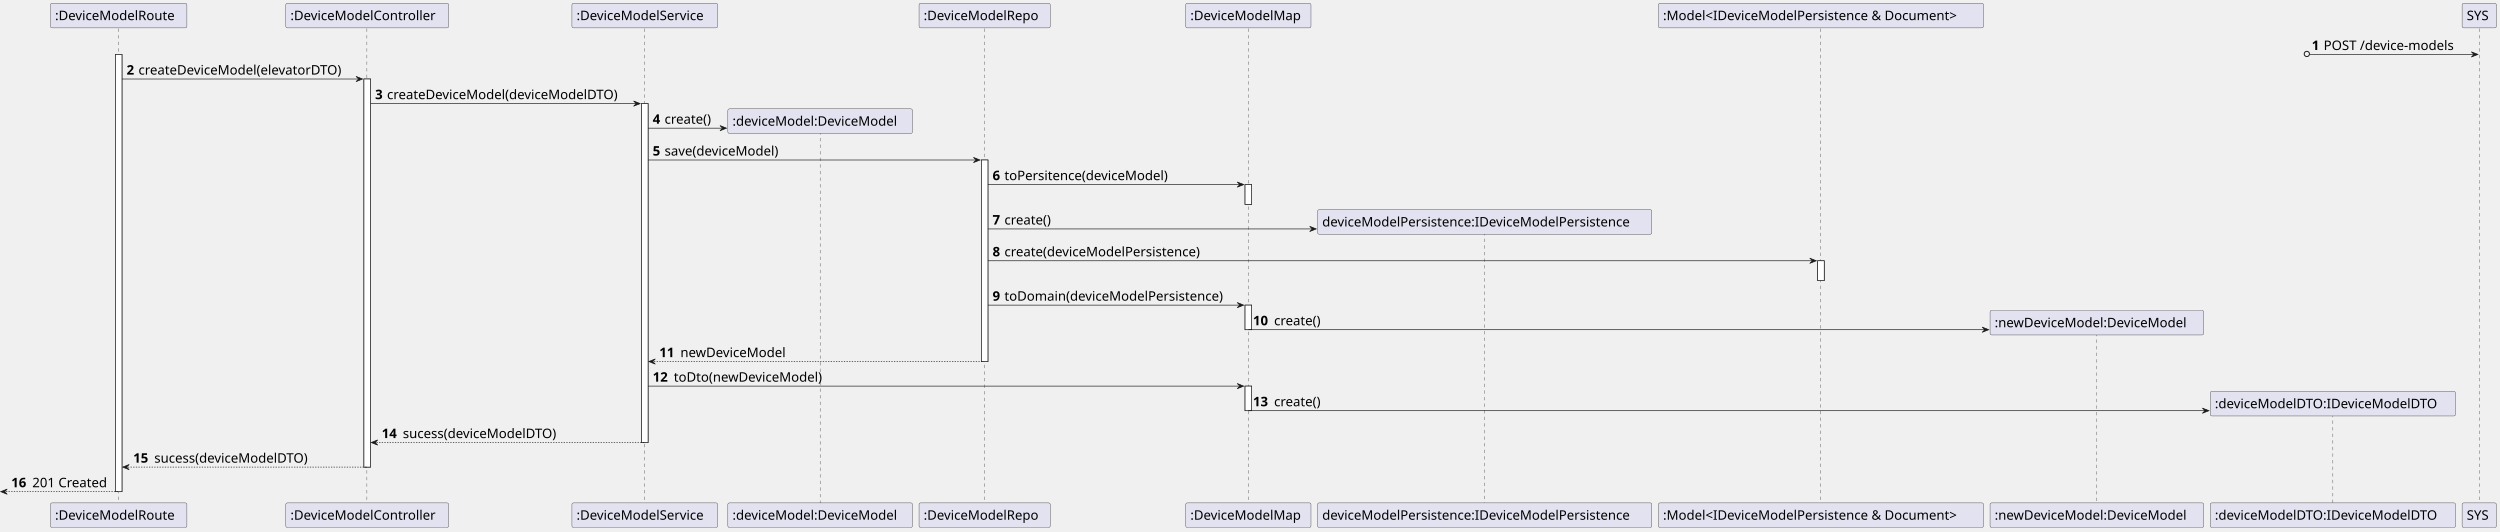
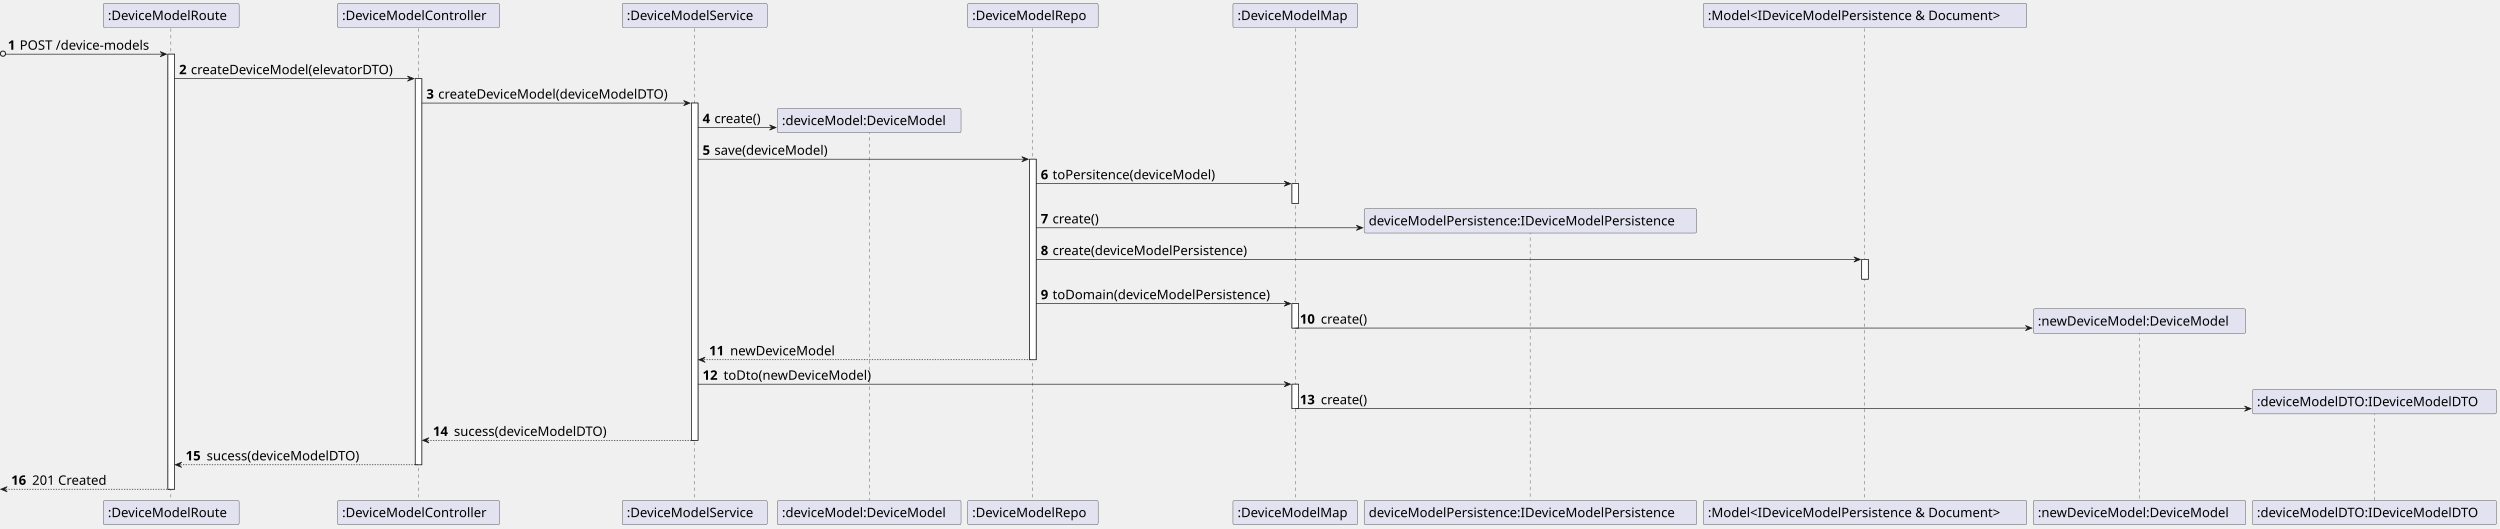
- <svg xmlns="http://www.w3.org/2000/svg" contentStyleType="text/css" height="806px" preserveAspectRatio="none" style="width:3792px;height:806px;background:#FFFFFF;" version="1.1" viewBox="0 0 3792 806" width="3792px" zoomAndPan="magnify">
+ <svg xmlns="http://www.w3.org/2000/svg" contentStyleType="text/css" height="806px" preserveAspectRatio="none" style="width:3811px;height:806px;background:#FFFFFF;" version="1.1" viewBox="0 0 3811 806" width="3811px" zoomAndPan="magnify">
  <defs />
  <g>
-     <rect fill="#FFFFFF" height="663.219" style="stroke:#181818;stroke-width:1.0;" width="10" x="175" y="82.562" />
-     <rect fill="#FFFFFF" height="588.656" style="stroke:#181818;stroke-width:1.0;" width="10" x="552" y="119.844" />
-     <rect fill="#FFFFFF" height="514.094" style="stroke:#181818;stroke-width:1.0;" width="10" x="973" y="157.125" />
-     <rect fill="#FFFFFF" height="305.688" style="stroke:#181818;stroke-width:1.0;" width="10" x="1488.5" y="242.688" />
-     <rect fill="#FFFFFF" height="30" style="stroke:#181818;stroke-width:1.0;" width="10" x="1888.5" y="279.969" />
-     <rect fill="#FFFFFF" height="37.281" style="stroke:#181818;stroke-width:1.0;" width="10" x="1888.5" y="462.812" />
-     <rect fill="#FFFFFF" height="37.281" style="stroke:#181818;stroke-width:1.0;" width="10" x="1888.5" y="585.656" />
-     <rect fill="#FFFFFF" height="30" style="stroke:#181818;stroke-width:1.0;" width="10" x="2757" y="395.531" />
-     <line style="stroke:#181818;stroke-width:0.5;stroke-dasharray:5.0,5.0;" x1="179.5" x2="179.5" y1="43.281" y2="763.781" />
-     <line style="stroke:#181818;stroke-width:0.5;stroke-dasharray:5.0,5.0;" x1="556.5" x2="556.5" y1="43.281" y2="763.781" />
-     <line style="stroke:#181818;stroke-width:0.5;stroke-dasharray:5.0,5.0;" x1="977.5" x2="977.5" y1="43.281" y2="763.781" />
-     <line style="stroke:#181818;stroke-width:0.5;stroke-dasharray:5.0,5.0;" x1="1244" x2="1244" y1="199.266" y2="763.781" />
-     <line style="stroke:#181818;stroke-width:0.5;stroke-dasharray:5.0,5.0;" x1="1493" x2="1493" y1="43.281" y2="763.781" />
-     <line style="stroke:#181818;stroke-width:0.5;stroke-dasharray:5.0,5.0;" x1="1893.5" x2="1893.5" y1="43.281" y2="763.781" />
-     <line style="stroke:#181818;stroke-width:0.5;stroke-dasharray:5.0,5.0;" x1="2251.5" x2="2251.5" y1="352.109" y2="763.781" />
-     <line style="stroke:#181818;stroke-width:0.5;stroke-dasharray:5.0,5.0;" x1="2761.5" x2="2761.5" y1="43.281" y2="763.781" />
-     <line style="stroke:#181818;stroke-width:0.5;stroke-dasharray:5.0,5.0;" x1="3180.5" x2="3180.5" y1="504.953" y2="763.781" />
-     <line style="stroke:#181818;stroke-width:0.5;stroke-dasharray:5.0,5.0;" x1="3538.5" x2="3538.5" y1="627.797" y2="763.781" />
-     <line style="stroke:#181818;stroke-width:0.5;stroke-dasharray:5.0,5.0;" x1="3760.5" x2="3760.5" y1="43.281" y2="763.781" />
-     <rect fill="#E2E2F0" height="37.281" rx="2.5" ry="2.5" style="stroke:#181818;stroke-width:0.5;" width="207" x="76.5" y="5" />
-     <text fill="#000000" font-family="sans-serif" font-size="20" lengthAdjust="spacing" textLength="193" x="83.5" y="30.564">:DeviceModelRoute</text>
-     <rect fill="#E2E2F0" height="37.281" rx="2.5" ry="2.5" style="stroke:#181818;stroke-width:0.5;" width="207" x="76.5" y="762.781" />
-     <text fill="#000000" font-family="sans-serif" font-size="20" lengthAdjust="spacing" textLength="193" x="83.5" y="788.346">:DeviceModelRoute</text>
-     <rect fill="#E2E2F0" height="37.281" rx="2.5" ry="2.5" style="stroke:#181818;stroke-width:0.5;" width="247" x="433.5" y="5" />
-     <text fill="#000000" font-family="sans-serif" font-size="20" lengthAdjust="spacing" textLength="233" x="440.5" y="30.564">:DeviceModelController</text>
-     <rect fill="#E2E2F0" height="37.281" rx="2.5" ry="2.5" style="stroke:#181818;stroke-width:0.5;" width="247" x="433.5" y="762.781" />
-     <text fill="#000000" font-family="sans-serif" font-size="20" lengthAdjust="spacing" textLength="233" x="440.5" y="788.346">:DeviceModelController</text>
-     <rect fill="#E2E2F0" height="37.281" rx="2.5" ry="2.5" style="stroke:#181818;stroke-width:0.5;" width="221" x="867.5" y="5" />
-     <text fill="#000000" font-family="sans-serif" font-size="20" lengthAdjust="spacing" textLength="207" x="874.5" y="30.564">:DeviceModelService</text>
-     <rect fill="#E2E2F0" height="37.281" rx="2.5" ry="2.5" style="stroke:#181818;stroke-width:0.5;" width="221" x="867.5" y="762.781" />
-     <text fill="#000000" font-family="sans-serif" font-size="20" lengthAdjust="spacing" textLength="207" x="874.5" y="788.346">:DeviceModelService</text>
-     <rect fill="#E2E2F0" height="37.281" rx="2.5" ry="2.5" style="stroke:#181818;stroke-width:0.5;" width="280" x="1104" y="762.781" />
-     <text fill="#000000" font-family="sans-serif" font-size="20" lengthAdjust="spacing" textLength="266" x="1111" y="788.346">:deviceModel:DeviceModel</text>
-     <rect fill="#E2E2F0" height="37.281" rx="2.5" ry="2.5" style="stroke:#181818;stroke-width:0.5;" width="199" x="1394" y="5" />
-     <text fill="#000000" font-family="sans-serif" font-size="20" lengthAdjust="spacing" textLength="185" x="1401" y="30.564">:DeviceModelRepo</text>
-     <rect fill="#E2E2F0" height="37.281" rx="2.5" ry="2.5" style="stroke:#181818;stroke-width:0.5;" width="199" x="1394" y="762.781" />
-     <text fill="#000000" font-family="sans-serif" font-size="20" lengthAdjust="spacing" textLength="185" x="1401" y="788.346">:DeviceModelRepo</text>
-     <rect fill="#E2E2F0" height="37.281" rx="2.5" ry="2.5" style="stroke:#181818;stroke-width:0.5;" width="190" x="1798.5" y="5" />
-     <text fill="#000000" font-family="sans-serif" font-size="20" lengthAdjust="spacing" textLength="176" x="1805.5" y="30.564">:DeviceModelMap</text>
-     <rect fill="#E2E2F0" height="37.281" rx="2.5" ry="2.5" style="stroke:#181818;stroke-width:0.5;" width="190" x="1798.5" y="762.781" />
-     <text fill="#000000" font-family="sans-serif" font-size="20" lengthAdjust="spacing" textLength="176" x="1805.5" y="788.346">:DeviceModelMap</text>
-     <rect fill="#E2E2F0" height="37.281" rx="2.5" ry="2.5" style="stroke:#181818;stroke-width:0.5;" width="507" x="1998.5" y="762.781" />
-     <text fill="#000000" font-family="sans-serif" font-size="20" lengthAdjust="spacing" textLength="493" x="2005.5" y="788.346">deviceModelPersistence:IDeviceModelPersistence</text>
-     <rect fill="#E2E2F0" height="37.281" rx="2.5" ry="2.5" style="stroke:#181818;stroke-width:0.5;" width="493" x="2515.5" y="5" />
-     <text fill="#000000" font-family="sans-serif" font-size="20" lengthAdjust="spacing" textLength="479" x="2522.5" y="30.564">:Model&lt;IDeviceModelPersistence &amp; Document&gt;</text>
-     <rect fill="#E2E2F0" height="37.281" rx="2.5" ry="2.5" style="stroke:#181818;stroke-width:0.5;" width="493" x="2515.5" y="762.781" />
-     <text fill="#000000" font-family="sans-serif" font-size="20" lengthAdjust="spacing" textLength="479" x="2522.5" y="788.346">:Model&lt;IDeviceModelPersistence &amp; Document&gt;</text>
-     <rect fill="#E2E2F0" height="37.281" rx="2.5" ry="2.5" style="stroke:#181818;stroke-width:0.5;" width="324" x="3018.5" y="762.781" />
-     <text fill="#000000" font-family="sans-serif" font-size="20" lengthAdjust="spacing" textLength="310" x="3025.5" y="788.346">:newDeviceModel:DeviceModel</text>
-     <rect fill="#E2E2F0" height="37.281" rx="2.5" ry="2.5" style="stroke:#181818;stroke-width:0.5;" width="372" x="3352.5" y="762.781" />
-     <text fill="#000000" font-family="sans-serif" font-size="20" lengthAdjust="spacing" textLength="358" x="3359.5" y="788.346">:deviceModelDTO:IDeviceModelDTO</text>
-     <rect fill="#E2E2F0" height="37.281" rx="2.5" ry="2.5" style="stroke:#181818;stroke-width:0.5;" width="52" x="3734.5" y="5" />
-     <text fill="#000000" font-family="sans-serif" font-size="20" lengthAdjust="spacing" textLength="38" x="3741.5" y="30.564">SYS</text>
-     <rect fill="#E2E2F0" height="37.281" rx="2.5" ry="2.5" style="stroke:#181818;stroke-width:0.5;" width="52" x="3734.5" y="762.781" />
-     <text fill="#000000" font-family="sans-serif" font-size="20" lengthAdjust="spacing" textLength="38" x="3741.5" y="788.346">SYS</text>
-     <rect fill="#FFFFFF" height="663.219" style="stroke:#181818;stroke-width:1.0;" width="10" x="175" y="82.562" />
-     <rect fill="#FFFFFF" height="588.656" style="stroke:#181818;stroke-width:1.0;" width="10" x="552" y="119.844" />
-     <rect fill="#FFFFFF" height="514.094" style="stroke:#181818;stroke-width:1.0;" width="10" x="973" y="157.125" />
-     <rect fill="#FFFFFF" height="305.688" style="stroke:#181818;stroke-width:1.0;" width="10" x="1488.5" y="242.688" />
-     <rect fill="#FFFFFF" height="30" style="stroke:#181818;stroke-width:1.0;" width="10" x="1888.5" y="279.969" />
-     <rect fill="#FFFFFF" height="37.281" style="stroke:#181818;stroke-width:1.0;" width="10" x="1888.5" y="462.812" />
-     <rect fill="#FFFFFF" height="37.281" style="stroke:#181818;stroke-width:1.0;" width="10" x="1888.5" y="585.656" />
-     <rect fill="#FFFFFF" height="30" style="stroke:#181818;stroke-width:1.0;" width="10" x="2757" y="395.531" />
-     <ellipse cx="3499" cy="81.812" fill="none" rx="4" ry="4" style="stroke:#181818;stroke-width:1.5;" />
-     <polygon fill="#181818" points="3748.5,78.562,3758.5,82.562,3748.5,86.562,3752.5,82.562" style="stroke:#181818;stroke-width:1.0;" />
-     <line style="stroke:#181818;stroke-width:1.0;" x1="3503.5" x2="3754.5" y1="82.562" y2="82.562" />
-     <text fill="#000000" font-family="sans-serif" font-size="20" font-weight="bold" lengthAdjust="spacing" textLength="14" x="3506.5" y="75.846">1</text>
-     <text fill="#000000" font-family="sans-serif" font-size="20" lengthAdjust="spacing" textLength="211" x="3524.5" y="75.846">POST /device-models</text>
-     <polygon fill="#181818" points="540,115.844,550,119.844,540,123.844,544,119.844" style="stroke:#181818;stroke-width:1.0;" />
-     <line style="stroke:#181818;stroke-width:1.0;" x1="185" x2="546" y1="119.844" y2="119.844" />
-     <text fill="#000000" font-family="sans-serif" font-size="20" font-weight="bold" lengthAdjust="spacing" textLength="14" x="192" y="113.127">2</text>
-     <text fill="#000000" font-family="sans-serif" font-size="20" lengthAdjust="spacing" textLength="330" x="210" y="113.127">createDeviceModel(elevatorDTO)</text>
-     <polygon fill="#181818" points="961,153.125,971,157.125,961,161.125,965,157.125" style="stroke:#181818;stroke-width:1.0;" />
-     <line style="stroke:#181818;stroke-width:1.0;" x1="562" x2="967" y1="157.125" y2="157.125" />
-     <text fill="#000000" font-family="sans-serif" font-size="20" font-weight="bold" lengthAdjust="spacing" textLength="14" x="569" y="150.408">3</text>
-     <text fill="#000000" font-family="sans-serif" font-size="20" lengthAdjust="spacing" textLength="374" x="587" y="150.408">createDeviceModel(deviceModelDTO)</text>
-     <polygon fill="#181818" points="1092,190.406,1102,194.406,1092,198.406,1096,194.406" style="stroke:#181818;stroke-width:1.0;" />
-     <line style="stroke:#181818;stroke-width:1.0;" x1="983" x2="1098" y1="194.406" y2="194.406" />
-     <text fill="#000000" font-family="sans-serif" font-size="20" font-weight="bold" lengthAdjust="spacing" textLength="14" x="990" y="187.69">4</text>
-     <text fill="#000000" font-family="sans-serif" font-size="20" lengthAdjust="spacing" textLength="79" x="1008" y="187.69">create()</text>
-     <rect fill="#E2E2F0" height="37.281" rx="2.5" ry="2.5" style="stroke:#181818;stroke-width:0.5;" width="280" x="1104" y="165.125" />
-     <text fill="#000000" font-family="sans-serif" font-size="20" lengthAdjust="spacing" textLength="266" x="1111" y="190.69">:deviceModel:DeviceModel</text>
-     <polygon fill="#181818" points="1476.5,238.688,1486.5,242.688,1476.5,246.688,1480.5,242.688" style="stroke:#181818;stroke-width:1.0;" />
-     <line style="stroke:#181818;stroke-width:1.0;" x1="983" x2="1482.5" y1="242.688" y2="242.688" />
-     <text fill="#000000" font-family="sans-serif" font-size="20" font-weight="bold" lengthAdjust="spacing" textLength="14" x="990" y="235.971">5</text>
-     <text fill="#000000" font-family="sans-serif" font-size="20" lengthAdjust="spacing" textLength="186" x="1008" y="235.971">save(deviceModel)</text>
-     <polygon fill="#181818" points="1876.5,275.969,1886.5,279.969,1876.5,283.969,1880.5,279.969" style="stroke:#181818;stroke-width:1.0;" />
-     <line style="stroke:#181818;stroke-width:1.0;" x1="1498.5" x2="1882.5" y1="279.969" y2="279.969" />
-     <text fill="#000000" font-family="sans-serif" font-size="20" font-weight="bold" lengthAdjust="spacing" textLength="14" x="1505.5" y="273.252">6</text>
-     <text fill="#000000" font-family="sans-serif" font-size="20" lengthAdjust="spacing" textLength="265" x="1523.5" y="273.252">toPersitence(deviceModel)</text>
-     <polygon fill="#181818" points="1986.5,343.25,1996.5,347.25,1986.5,351.25,1990.5,347.25" style="stroke:#181818;stroke-width:1.0;" />
-     <line style="stroke:#181818;stroke-width:1.0;" x1="1498.5" x2="1992.5" y1="347.25" y2="347.25" />
-     <text fill="#000000" font-family="sans-serif" font-size="20" font-weight="bold" lengthAdjust="spacing" textLength="14" x="1505.5" y="340.533">7</text>
-     <text fill="#000000" font-family="sans-serif" font-size="20" lengthAdjust="spacing" textLength="79" x="1523.5" y="340.533">create()</text>
-     <rect fill="#E2E2F0" height="37.281" rx="2.5" ry="2.5" style="stroke:#181818;stroke-width:0.5;" width="507" x="1998.5" y="317.969" />
-     <text fill="#000000" font-family="sans-serif" font-size="20" lengthAdjust="spacing" textLength="493" x="2005.5" y="343.533">deviceModelPersistence:IDeviceModelPersistence</text>
-     <polygon fill="#181818" points="2745,391.531,2755,395.531,2745,399.531,2749,395.531" style="stroke:#181818;stroke-width:1.0;" />
-     <line style="stroke:#181818;stroke-width:1.0;" x1="1498.5" x2="2751" y1="395.531" y2="395.531" />
-     <text fill="#000000" font-family="sans-serif" font-size="20" font-weight="bold" lengthAdjust="spacing" textLength="14" x="1505.5" y="388.815">8</text>
-     <text fill="#000000" font-family="sans-serif" font-size="20" lengthAdjust="spacing" textLength="318" x="1523.5" y="388.815">create(deviceModelPersistence)</text>
-     <polygon fill="#181818" points="1876.5,458.812,1886.5,462.812,1876.5,466.812,1880.5,462.812" style="stroke:#181818;stroke-width:1.0;" />
-     <line style="stroke:#181818;stroke-width:1.0;" x1="1498.5" x2="1882.5" y1="462.812" y2="462.812" />
-     <text fill="#000000" font-family="sans-serif" font-size="20" font-weight="bold" lengthAdjust="spacing" textLength="14" x="1505.5" y="456.096">9</text>
-     <text fill="#000000" font-family="sans-serif" font-size="20" lengthAdjust="spacing" textLength="353" x="1523.5" y="456.096">toDomain(deviceModelPersistence)</text>
-     <polygon fill="#181818" points="3006.5,496.094,3016.5,500.094,3006.5,504.094,3010.5,500.094" style="stroke:#181818;stroke-width:1.0;" />
-     <line style="stroke:#181818;stroke-width:1.0;" x1="1893.5" x2="3012.5" y1="500.094" y2="500.094" />
-     <text fill="#000000" font-family="sans-serif" font-size="20" font-weight="bold" lengthAdjust="spacing" textLength="28" x="1900.5" y="493.377">10</text>
-     <text fill="#000000" font-family="sans-serif" font-size="20" lengthAdjust="spacing" textLength="79" x="1932.5" y="493.377">create()</text>
-     <rect fill="#E2E2F0" height="37.281" rx="2.5" ry="2.5" style="stroke:#181818;stroke-width:0.5;" width="324" x="3018.5" y="470.812" />
-     <text fill="#000000" font-family="sans-serif" font-size="20" lengthAdjust="spacing" textLength="310" x="3025.5" y="496.377">:newDeviceModel:DeviceModel</text>
-     <polygon fill="#181818" points="994,544.375,984,548.375,994,552.375,990,548.375" style="stroke:#181818;stroke-width:1.0;" />
-     <line style="stroke:#181818;stroke-width:1.0;stroke-dasharray:2.0,2.0;" x1="988" x2="1492.5" y1="548.375" y2="548.375" />
-     <text fill="#000000" font-family="sans-serif" font-size="20" font-weight="bold" lengthAdjust="spacing" textLength="28" x="1000" y="541.658">11</text>
-     <text fill="#000000" font-family="sans-serif" font-size="20" lengthAdjust="spacing" textLength="169" x="1032" y="541.658">newDeviceModel</text>
-     <polygon fill="#181818" points="1876.5,581.656,1886.5,585.656,1876.5,589.656,1880.5,585.656" style="stroke:#181818;stroke-width:1.0;" />
-     <line style="stroke:#181818;stroke-width:1.0;" x1="983" x2="1882.5" y1="585.656" y2="585.656" />
-     <text fill="#000000" font-family="sans-serif" font-size="20" font-weight="bold" lengthAdjust="spacing" textLength="28" x="990" y="578.939">12</text>
-     <text fill="#000000" font-family="sans-serif" font-size="20" lengthAdjust="spacing" textLength="240" x="1022" y="578.939">toDto(newDeviceModel)</text>
-     <polygon fill="#181818" points="3340.5,618.938,3350.5,622.938,3340.5,626.938,3344.5,622.938" style="stroke:#181818;stroke-width:1.0;" />
-     <line style="stroke:#181818;stroke-width:1.0;" x1="1893.5" x2="3346.5" y1="622.938" y2="622.938" />
-     <text fill="#000000" font-family="sans-serif" font-size="20" font-weight="bold" lengthAdjust="spacing" textLength="28" x="1900.5" y="616.221">13</text>
-     <text fill="#000000" font-family="sans-serif" font-size="20" lengthAdjust="spacing" textLength="79" x="1932.5" y="616.221">create()</text>
-     <rect fill="#E2E2F0" height="37.281" rx="2.5" ry="2.5" style="stroke:#181818;stroke-width:0.5;" width="372" x="3352.5" y="593.656" />
-     <text fill="#000000" font-family="sans-serif" font-size="20" lengthAdjust="spacing" textLength="358" x="3359.5" y="619.221">:deviceModelDTO:IDeviceModelDTO</text>
-     <polygon fill="#181818" points="573,667.219,563,671.219,573,675.219,569,671.219" style="stroke:#181818;stroke-width:1.0;" />
-     <line style="stroke:#181818;stroke-width:1.0;stroke-dasharray:2.0,2.0;" x1="567" x2="977" y1="671.219" y2="671.219" />
-     <text fill="#000000" font-family="sans-serif" font-size="20" font-weight="bold" lengthAdjust="spacing" textLength="28" x="579" y="664.502">14</text>
-     <text fill="#000000" font-family="sans-serif" font-size="20" lengthAdjust="spacing" textLength="250" x="611" y="664.502">sucess(deviceModelDTO)</text>
-     <polygon fill="#181818" points="196,704.5,186,708.5,196,712.5,192,708.5" style="stroke:#181818;stroke-width:1.0;" />
-     <line style="stroke:#181818;stroke-width:1.0;stroke-dasharray:2.0,2.0;" x1="190" x2="556" y1="708.5" y2="708.5" />
-     <text fill="#000000" font-family="sans-serif" font-size="20" font-weight="bold" lengthAdjust="spacing" textLength="28" x="202" y="701.783">15</text>
-     <text fill="#000000" font-family="sans-serif" font-size="20" lengthAdjust="spacing" textLength="250" x="234" y="701.783">sucess(deviceModelDTO)</text>
+     <rect fill="#FFFFFF" height="663.219" style="stroke:#181818;stroke-width:1.0;" width="10" x="256" y="82.562" />
+     <rect fill="#FFFFFF" height="588.656" style="stroke:#181818;stroke-width:1.0;" width="10" x="633" y="119.844" />
+     <rect fill="#FFFFFF" height="514.094" style="stroke:#181818;stroke-width:1.0;" width="10" x="1054" y="157.125" />
+     <rect fill="#FFFFFF" height="305.688" style="stroke:#181818;stroke-width:1.0;" width="10" x="1569.5" y="242.688" />
+     <rect fill="#FFFFFF" height="30" style="stroke:#181818;stroke-width:1.0;" width="10" x="1969.5" y="279.969" />
+     <rect fill="#FFFFFF" height="37.281" style="stroke:#181818;stroke-width:1.0;" width="10" x="1969.5" y="462.812" />
+     <rect fill="#FFFFFF" height="37.281" style="stroke:#181818;stroke-width:1.0;" width="10" x="1969.5" y="585.656" />
+     <rect fill="#FFFFFF" height="30" style="stroke:#181818;stroke-width:1.0;" width="10" x="2838" y="395.531" />
+     <line style="stroke:#181818;stroke-width:0.5;stroke-dasharray:5.0,5.0;" x1="260.5" x2="260.5" y1="43.281" y2="763.781" />
+     <line style="stroke:#181818;stroke-width:0.5;stroke-dasharray:5.0,5.0;" x1="637.5" x2="637.5" y1="43.281" y2="763.781" />
+     <line style="stroke:#181818;stroke-width:0.5;stroke-dasharray:5.0,5.0;" x1="1058.5" x2="1058.5" y1="43.281" y2="763.781" />
+     <line style="stroke:#181818;stroke-width:0.5;stroke-dasharray:5.0,5.0;" x1="1325" x2="1325" y1="199.266" y2="763.781" />
+     <line style="stroke:#181818;stroke-width:0.5;stroke-dasharray:5.0,5.0;" x1="1574" x2="1574" y1="43.281" y2="763.781" />
+     <line style="stroke:#181818;stroke-width:0.5;stroke-dasharray:5.0,5.0;" x1="1974.5" x2="1974.5" y1="43.281" y2="763.781" />
+     <line style="stroke:#181818;stroke-width:0.5;stroke-dasharray:5.0,5.0;" x1="2332.5" x2="2332.5" y1="352.109" y2="763.781" />
+     <line style="stroke:#181818;stroke-width:0.5;stroke-dasharray:5.0,5.0;" x1="2842.5" x2="2842.5" y1="43.281" y2="763.781" />
+     <line style="stroke:#181818;stroke-width:0.5;stroke-dasharray:5.0,5.0;" x1="3261.5" x2="3261.5" y1="504.953" y2="763.781" />
+     <line style="stroke:#181818;stroke-width:0.5;stroke-dasharray:5.0,5.0;" x1="3619.5" x2="3619.5" y1="627.797" y2="763.781" />
+     <rect fill="#E2E2F0" height="37.281" rx="2.5" ry="2.5" style="stroke:#181818;stroke-width:0.5;" width="207" x="157.5" y="5" />
+     <text fill="#000000" font-family="sans-serif" font-size="20" lengthAdjust="spacing" textLength="193" x="164.5" y="30.564">:DeviceModelRoute</text>
+     <rect fill="#E2E2F0" height="37.281" rx="2.5" ry="2.5" style="stroke:#181818;stroke-width:0.5;" width="207" x="157.5" y="762.781" />
+     <text fill="#000000" font-family="sans-serif" font-size="20" lengthAdjust="spacing" textLength="193" x="164.5" y="788.346">:DeviceModelRoute</text>
+     <rect fill="#E2E2F0" height="37.281" rx="2.5" ry="2.5" style="stroke:#181818;stroke-width:0.5;" width="247" x="514.5" y="5" />
+     <text fill="#000000" font-family="sans-serif" font-size="20" lengthAdjust="spacing" textLength="233" x="521.5" y="30.564">:DeviceModelController</text>
+     <rect fill="#E2E2F0" height="37.281" rx="2.5" ry="2.5" style="stroke:#181818;stroke-width:0.5;" width="247" x="514.5" y="762.781" />
+     <text fill="#000000" font-family="sans-serif" font-size="20" lengthAdjust="spacing" textLength="233" x="521.5" y="788.346">:DeviceModelController</text>
+     <rect fill="#E2E2F0" height="37.281" rx="2.5" ry="2.5" style="stroke:#181818;stroke-width:0.5;" width="221" x="948.5" y="5" />
+     <text fill="#000000" font-family="sans-serif" font-size="20" lengthAdjust="spacing" textLength="207" x="955.5" y="30.564">:DeviceModelService</text>
+     <rect fill="#E2E2F0" height="37.281" rx="2.5" ry="2.5" style="stroke:#181818;stroke-width:0.5;" width="221" x="948.5" y="762.781" />
+     <text fill="#000000" font-family="sans-serif" font-size="20" lengthAdjust="spacing" textLength="207" x="955.5" y="788.346">:DeviceModelService</text>
+     <rect fill="#E2E2F0" height="37.281" rx="2.5" ry="2.5" style="stroke:#181818;stroke-width:0.5;" width="280" x="1185" y="762.781" />
+     <text fill="#000000" font-family="sans-serif" font-size="20" lengthAdjust="spacing" textLength="266" x="1192" y="788.346">:deviceModel:DeviceModel</text>
+     <rect fill="#E2E2F0" height="37.281" rx="2.5" ry="2.5" style="stroke:#181818;stroke-width:0.5;" width="199" x="1475" y="5" />
+     <text fill="#000000" font-family="sans-serif" font-size="20" lengthAdjust="spacing" textLength="185" x="1482" y="30.564">:DeviceModelRepo</text>
+     <rect fill="#E2E2F0" height="37.281" rx="2.5" ry="2.5" style="stroke:#181818;stroke-width:0.5;" width="199" x="1475" y="762.781" />
+     <text fill="#000000" font-family="sans-serif" font-size="20" lengthAdjust="spacing" textLength="185" x="1482" y="788.346">:DeviceModelRepo</text>
+     <rect fill="#E2E2F0" height="37.281" rx="2.5" ry="2.5" style="stroke:#181818;stroke-width:0.5;" width="190" x="1879.5" y="5" />
+     <text fill="#000000" font-family="sans-serif" font-size="20" lengthAdjust="spacing" textLength="176" x="1886.5" y="30.564">:DeviceModelMap</text>
+     <rect fill="#E2E2F0" height="37.281" rx="2.5" ry="2.5" style="stroke:#181818;stroke-width:0.5;" width="190" x="1879.5" y="762.781" />
+     <text fill="#000000" font-family="sans-serif" font-size="20" lengthAdjust="spacing" textLength="176" x="1886.5" y="788.346">:DeviceModelMap</text>
+     <rect fill="#E2E2F0" height="37.281" rx="2.5" ry="2.5" style="stroke:#181818;stroke-width:0.5;" width="507" x="2079.5" y="762.781" />
+     <text fill="#000000" font-family="sans-serif" font-size="20" lengthAdjust="spacing" textLength="493" x="2086.5" y="788.346">deviceModelPersistence:IDeviceModelPersistence</text>
+     <rect fill="#E2E2F0" height="37.281" rx="2.5" ry="2.5" style="stroke:#181818;stroke-width:0.5;" width="493" x="2596.5" y="5" />
+     <text fill="#000000" font-family="sans-serif" font-size="20" lengthAdjust="spacing" textLength="479" x="2603.5" y="30.564">:Model&lt;IDeviceModelPersistence &amp; Document&gt;</text>
+     <rect fill="#E2E2F0" height="37.281" rx="2.5" ry="2.5" style="stroke:#181818;stroke-width:0.5;" width="493" x="2596.5" y="762.781" />
+     <text fill="#000000" font-family="sans-serif" font-size="20" lengthAdjust="spacing" textLength="479" x="2603.5" y="788.346">:Model&lt;IDeviceModelPersistence &amp; Document&gt;</text>
+     <rect fill="#E2E2F0" height="37.281" rx="2.5" ry="2.5" style="stroke:#181818;stroke-width:0.5;" width="324" x="3099.5" y="762.781" />
+     <text fill="#000000" font-family="sans-serif" font-size="20" lengthAdjust="spacing" textLength="310" x="3106.5" y="788.346">:newDeviceModel:DeviceModel</text>
+     <rect fill="#E2E2F0" height="37.281" rx="2.5" ry="2.5" style="stroke:#181818;stroke-width:0.5;" width="372" x="3433.5" y="762.781" />
+     <text fill="#000000" font-family="sans-serif" font-size="20" lengthAdjust="spacing" textLength="358" x="3440.5" y="788.346">:deviceModelDTO:IDeviceModelDTO</text>
+     <rect fill="#FFFFFF" height="663.219" style="stroke:#181818;stroke-width:1.0;" width="10" x="256" y="82.562" />
+     <rect fill="#FFFFFF" height="588.656" style="stroke:#181818;stroke-width:1.0;" width="10" x="633" y="119.844" />
+     <rect fill="#FFFFFF" height="514.094" style="stroke:#181818;stroke-width:1.0;" width="10" x="1054" y="157.125" />
+     <rect fill="#FFFFFF" height="305.688" style="stroke:#181818;stroke-width:1.0;" width="10" x="1569.5" y="242.688" />
+     <rect fill="#FFFFFF" height="30" style="stroke:#181818;stroke-width:1.0;" width="10" x="1969.5" y="279.969" />
+     <rect fill="#FFFFFF" height="37.281" style="stroke:#181818;stroke-width:1.0;" width="10" x="1969.5" y="462.812" />
+     <rect fill="#FFFFFF" height="37.281" style="stroke:#181818;stroke-width:1.0;" width="10" x="1969.5" y="585.656" />
+     <rect fill="#FFFFFF" height="30" style="stroke:#181818;stroke-width:1.0;" width="10" x="2838" y="395.531" />
+     <ellipse cx="4.5" cy="81.812" fill="none" rx="4" ry="4" style="stroke:#181818;stroke-width:1.5;" />
+     <polygon fill="#181818" points="244,78.562,254,82.562,244,86.562,248,82.562" style="stroke:#181818;stroke-width:1.0;" />
+     <line style="stroke:#181818;stroke-width:1.0;" x1="9" x2="250" y1="82.562" y2="82.562" />
+     <text fill="#000000" font-family="sans-serif" font-size="20" font-weight="bold" lengthAdjust="spacing" textLength="14" x="12" y="75.846">1</text>
+     <text fill="#000000" font-family="sans-serif" font-size="20" lengthAdjust="spacing" textLength="211" x="30" y="75.846">POST /device-models</text>
+     <polygon fill="#181818" points="621,115.844,631,119.844,621,123.844,625,119.844" style="stroke:#181818;stroke-width:1.0;" />
+     <line style="stroke:#181818;stroke-width:1.0;" x1="266" x2="627" y1="119.844" y2="119.844" />
+     <text fill="#000000" font-family="sans-serif" font-size="20" font-weight="bold" lengthAdjust="spacing" textLength="14" x="273" y="113.127">2</text>
+     <text fill="#000000" font-family="sans-serif" font-size="20" lengthAdjust="spacing" textLength="330" x="291" y="113.127">createDeviceModel(elevatorDTO)</text>
+     <polygon fill="#181818" points="1042,153.125,1052,157.125,1042,161.125,1046,157.125" style="stroke:#181818;stroke-width:1.0;" />
+     <line style="stroke:#181818;stroke-width:1.0;" x1="643" x2="1048" y1="157.125" y2="157.125" />
+     <text fill="#000000" font-family="sans-serif" font-size="20" font-weight="bold" lengthAdjust="spacing" textLength="14" x="650" y="150.408">3</text>
+     <text fill="#000000" font-family="sans-serif" font-size="20" lengthAdjust="spacing" textLength="374" x="668" y="150.408">createDeviceModel(deviceModelDTO)</text>
+     <polygon fill="#181818" points="1173,190.406,1183,194.406,1173,198.406,1177,194.406" style="stroke:#181818;stroke-width:1.0;" />
+     <line style="stroke:#181818;stroke-width:1.0;" x1="1064" x2="1179" y1="194.406" y2="194.406" />
+     <text fill="#000000" font-family="sans-serif" font-size="20" font-weight="bold" lengthAdjust="spacing" textLength="14" x="1071" y="187.69">4</text>
+     <text fill="#000000" font-family="sans-serif" font-size="20" lengthAdjust="spacing" textLength="79" x="1089" y="187.69">create()</text>
+     <rect fill="#E2E2F0" height="37.281" rx="2.5" ry="2.5" style="stroke:#181818;stroke-width:0.5;" width="280" x="1185" y="165.125" />
+     <text fill="#000000" font-family="sans-serif" font-size="20" lengthAdjust="spacing" textLength="266" x="1192" y="190.69">:deviceModel:DeviceModel</text>
+     <polygon fill="#181818" points="1557.5,238.688,1567.5,242.688,1557.5,246.688,1561.5,242.688" style="stroke:#181818;stroke-width:1.0;" />
+     <line style="stroke:#181818;stroke-width:1.0;" x1="1064" x2="1563.5" y1="242.688" y2="242.688" />
+     <text fill="#000000" font-family="sans-serif" font-size="20" font-weight="bold" lengthAdjust="spacing" textLength="14" x="1071" y="235.971">5</text>
+     <text fill="#000000" font-family="sans-serif" font-size="20" lengthAdjust="spacing" textLength="186" x="1089" y="235.971">save(deviceModel)</text>
+     <polygon fill="#181818" points="1957.5,275.969,1967.5,279.969,1957.5,283.969,1961.5,279.969" style="stroke:#181818;stroke-width:1.0;" />
+     <line style="stroke:#181818;stroke-width:1.0;" x1="1579.5" x2="1963.5" y1="279.969" y2="279.969" />
+     <text fill="#000000" font-family="sans-serif" font-size="20" font-weight="bold" lengthAdjust="spacing" textLength="14" x="1586.5" y="273.252">6</text>
+     <text fill="#000000" font-family="sans-serif" font-size="20" lengthAdjust="spacing" textLength="265" x="1604.5" y="273.252">toPersitence(deviceModel)</text>
+     <polygon fill="#181818" points="2067.5,343.25,2077.5,347.25,2067.5,351.25,2071.5,347.25" style="stroke:#181818;stroke-width:1.0;" />
+     <line style="stroke:#181818;stroke-width:1.0;" x1="1579.5" x2="2073.5" y1="347.25" y2="347.25" />
+     <text fill="#000000" font-family="sans-serif" font-size="20" font-weight="bold" lengthAdjust="spacing" textLength="14" x="1586.5" y="340.533">7</text>
+     <text fill="#000000" font-family="sans-serif" font-size="20" lengthAdjust="spacing" textLength="79" x="1604.5" y="340.533">create()</text>
+     <rect fill="#E2E2F0" height="37.281" rx="2.5" ry="2.5" style="stroke:#181818;stroke-width:0.5;" width="507" x="2079.5" y="317.969" />
+     <text fill="#000000" font-family="sans-serif" font-size="20" lengthAdjust="spacing" textLength="493" x="2086.5" y="343.533">deviceModelPersistence:IDeviceModelPersistence</text>
+     <polygon fill="#181818" points="2826,391.531,2836,395.531,2826,399.531,2830,395.531" style="stroke:#181818;stroke-width:1.0;" />
+     <line style="stroke:#181818;stroke-width:1.0;" x1="1579.5" x2="2832" y1="395.531" y2="395.531" />
+     <text fill="#000000" font-family="sans-serif" font-size="20" font-weight="bold" lengthAdjust="spacing" textLength="14" x="1586.5" y="388.815">8</text>
+     <text fill="#000000" font-family="sans-serif" font-size="20" lengthAdjust="spacing" textLength="318" x="1604.5" y="388.815">create(deviceModelPersistence)</text>
+     <polygon fill="#181818" points="1957.5,458.812,1967.5,462.812,1957.5,466.812,1961.5,462.812" style="stroke:#181818;stroke-width:1.0;" />
+     <line style="stroke:#181818;stroke-width:1.0;" x1="1579.5" x2="1963.5" y1="462.812" y2="462.812" />
+     <text fill="#000000" font-family="sans-serif" font-size="20" font-weight="bold" lengthAdjust="spacing" textLength="14" x="1586.5" y="456.096">9</text>
+     <text fill="#000000" font-family="sans-serif" font-size="20" lengthAdjust="spacing" textLength="353" x="1604.5" y="456.096">toDomain(deviceModelPersistence)</text>
+     <polygon fill="#181818" points="3087.5,496.094,3097.5,500.094,3087.5,504.094,3091.5,500.094" style="stroke:#181818;stroke-width:1.0;" />
+     <line style="stroke:#181818;stroke-width:1.0;" x1="1974.5" x2="3093.5" y1="500.094" y2="500.094" />
+     <text fill="#000000" font-family="sans-serif" font-size="20" font-weight="bold" lengthAdjust="spacing" textLength="28" x="1981.5" y="493.377">10</text>
+     <text fill="#000000" font-family="sans-serif" font-size="20" lengthAdjust="spacing" textLength="79" x="2013.5" y="493.377">create()</text>
+     <rect fill="#E2E2F0" height="37.281" rx="2.5" ry="2.5" style="stroke:#181818;stroke-width:0.5;" width="324" x="3099.5" y="470.812" />
+     <text fill="#000000" font-family="sans-serif" font-size="20" lengthAdjust="spacing" textLength="310" x="3106.5" y="496.377">:newDeviceModel:DeviceModel</text>
+     <polygon fill="#181818" points="1075,544.375,1065,548.375,1075,552.375,1071,548.375" style="stroke:#181818;stroke-width:1.0;" />
+     <line style="stroke:#181818;stroke-width:1.0;stroke-dasharray:2.0,2.0;" x1="1069" x2="1573.5" y1="548.375" y2="548.375" />
+     <text fill="#000000" font-family="sans-serif" font-size="20" font-weight="bold" lengthAdjust="spacing" textLength="28" x="1081" y="541.658">11</text>
+     <text fill="#000000" font-family="sans-serif" font-size="20" lengthAdjust="spacing" textLength="169" x="1113" y="541.658">newDeviceModel</text>
+     <polygon fill="#181818" points="1957.5,581.656,1967.5,585.656,1957.5,589.656,1961.5,585.656" style="stroke:#181818;stroke-width:1.0;" />
+     <line style="stroke:#181818;stroke-width:1.0;" x1="1064" x2="1963.5" y1="585.656" y2="585.656" />
+     <text fill="#000000" font-family="sans-serif" font-size="20" font-weight="bold" lengthAdjust="spacing" textLength="28" x="1071" y="578.939">12</text>
+     <text fill="#000000" font-family="sans-serif" font-size="20" lengthAdjust="spacing" textLength="240" x="1103" y="578.939">toDto(newDeviceModel)</text>
+     <polygon fill="#181818" points="3421.5,618.938,3431.5,622.938,3421.5,626.938,3425.5,622.938" style="stroke:#181818;stroke-width:1.0;" />
+     <line style="stroke:#181818;stroke-width:1.0;" x1="1974.5" x2="3427.5" y1="622.938" y2="622.938" />
+     <text fill="#000000" font-family="sans-serif" font-size="20" font-weight="bold" lengthAdjust="spacing" textLength="28" x="1981.5" y="616.221">13</text>
+     <text fill="#000000" font-family="sans-serif" font-size="20" lengthAdjust="spacing" textLength="79" x="2013.5" y="616.221">create()</text>
+     <rect fill="#E2E2F0" height="37.281" rx="2.5" ry="2.5" style="stroke:#181818;stroke-width:0.5;" width="372" x="3433.5" y="593.656" />
+     <text fill="#000000" font-family="sans-serif" font-size="20" lengthAdjust="spacing" textLength="358" x="3440.5" y="619.221">:deviceModelDTO:IDeviceModelDTO</text>
+     <polygon fill="#181818" points="654,667.219,644,671.219,654,675.219,650,671.219" style="stroke:#181818;stroke-width:1.0;" />
+     <line style="stroke:#181818;stroke-width:1.0;stroke-dasharray:2.0,2.0;" x1="648" x2="1058" y1="671.219" y2="671.219" />
+     <text fill="#000000" font-family="sans-serif" font-size="20" font-weight="bold" lengthAdjust="spacing" textLength="28" x="660" y="664.502">14</text>
+     <text fill="#000000" font-family="sans-serif" font-size="20" lengthAdjust="spacing" textLength="250" x="692" y="664.502">sucess(deviceModelDTO)</text>
+     <polygon fill="#181818" points="277,704.5,267,708.5,277,712.5,273,708.5" style="stroke:#181818;stroke-width:1.0;" />
+     <line style="stroke:#181818;stroke-width:1.0;stroke-dasharray:2.0,2.0;" x1="271" x2="637" y1="708.5" y2="708.5" />
+     <text fill="#000000" font-family="sans-serif" font-size="20" font-weight="bold" lengthAdjust="spacing" textLength="28" x="283" y="701.783">15</text>
+     <text fill="#000000" font-family="sans-serif" font-size="20" lengthAdjust="spacing" textLength="250" x="315" y="701.783">sucess(deviceModelDTO)</text>
    <polygon fill="#181818" points="11,741.781,1,745.781,11,749.781,7,745.781" style="stroke:#181818;stroke-width:1.0;" />
-     <line style="stroke:#181818;stroke-width:1.0;stroke-dasharray:2.0,2.0;" x1="5" x2="179" y1="745.781" y2="745.781" />
+     <line style="stroke:#181818;stroke-width:1.0;stroke-dasharray:2.0,2.0;" x1="5" x2="260" y1="745.781" y2="745.781" />
    <text fill="#000000" font-family="sans-serif" font-size="20" font-weight="bold" lengthAdjust="spacing" textLength="28" x="17" y="739.064">16</text>
    <text fill="#000000" font-family="sans-serif" font-size="20" lengthAdjust="spacing" textLength="124" x="49" y="739.064">201 Created</text>
  </g>
</svg>
